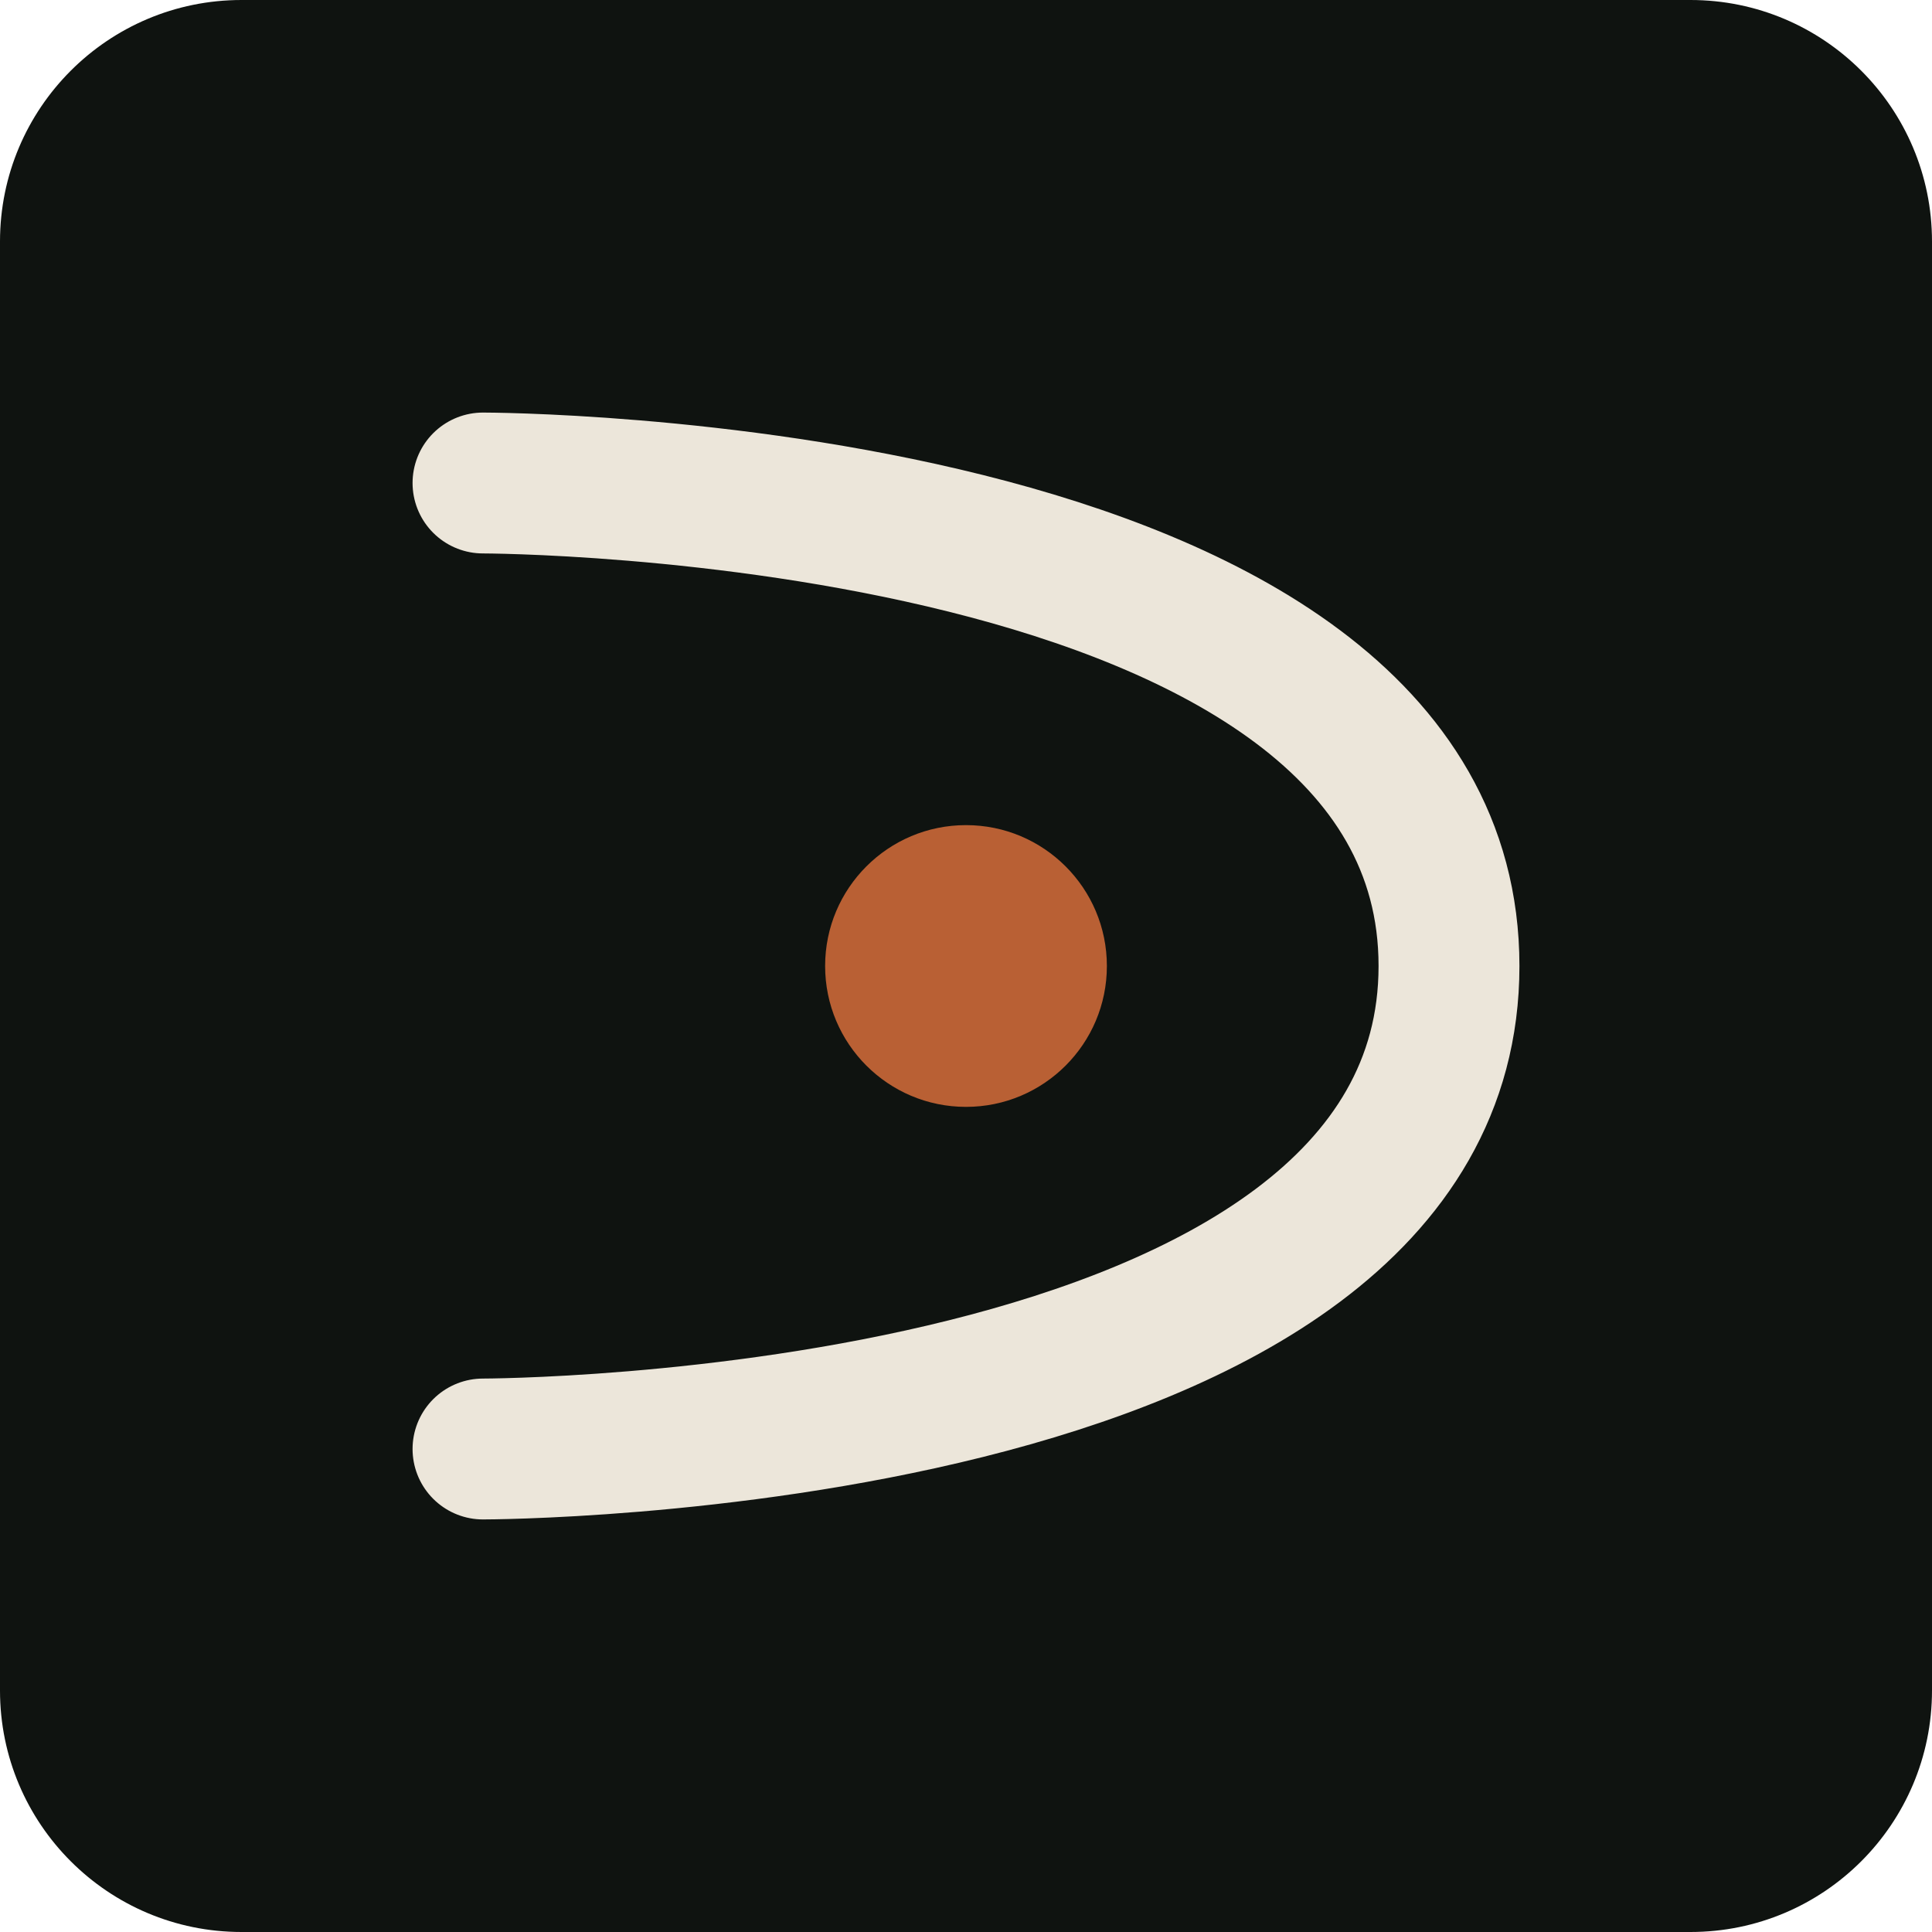
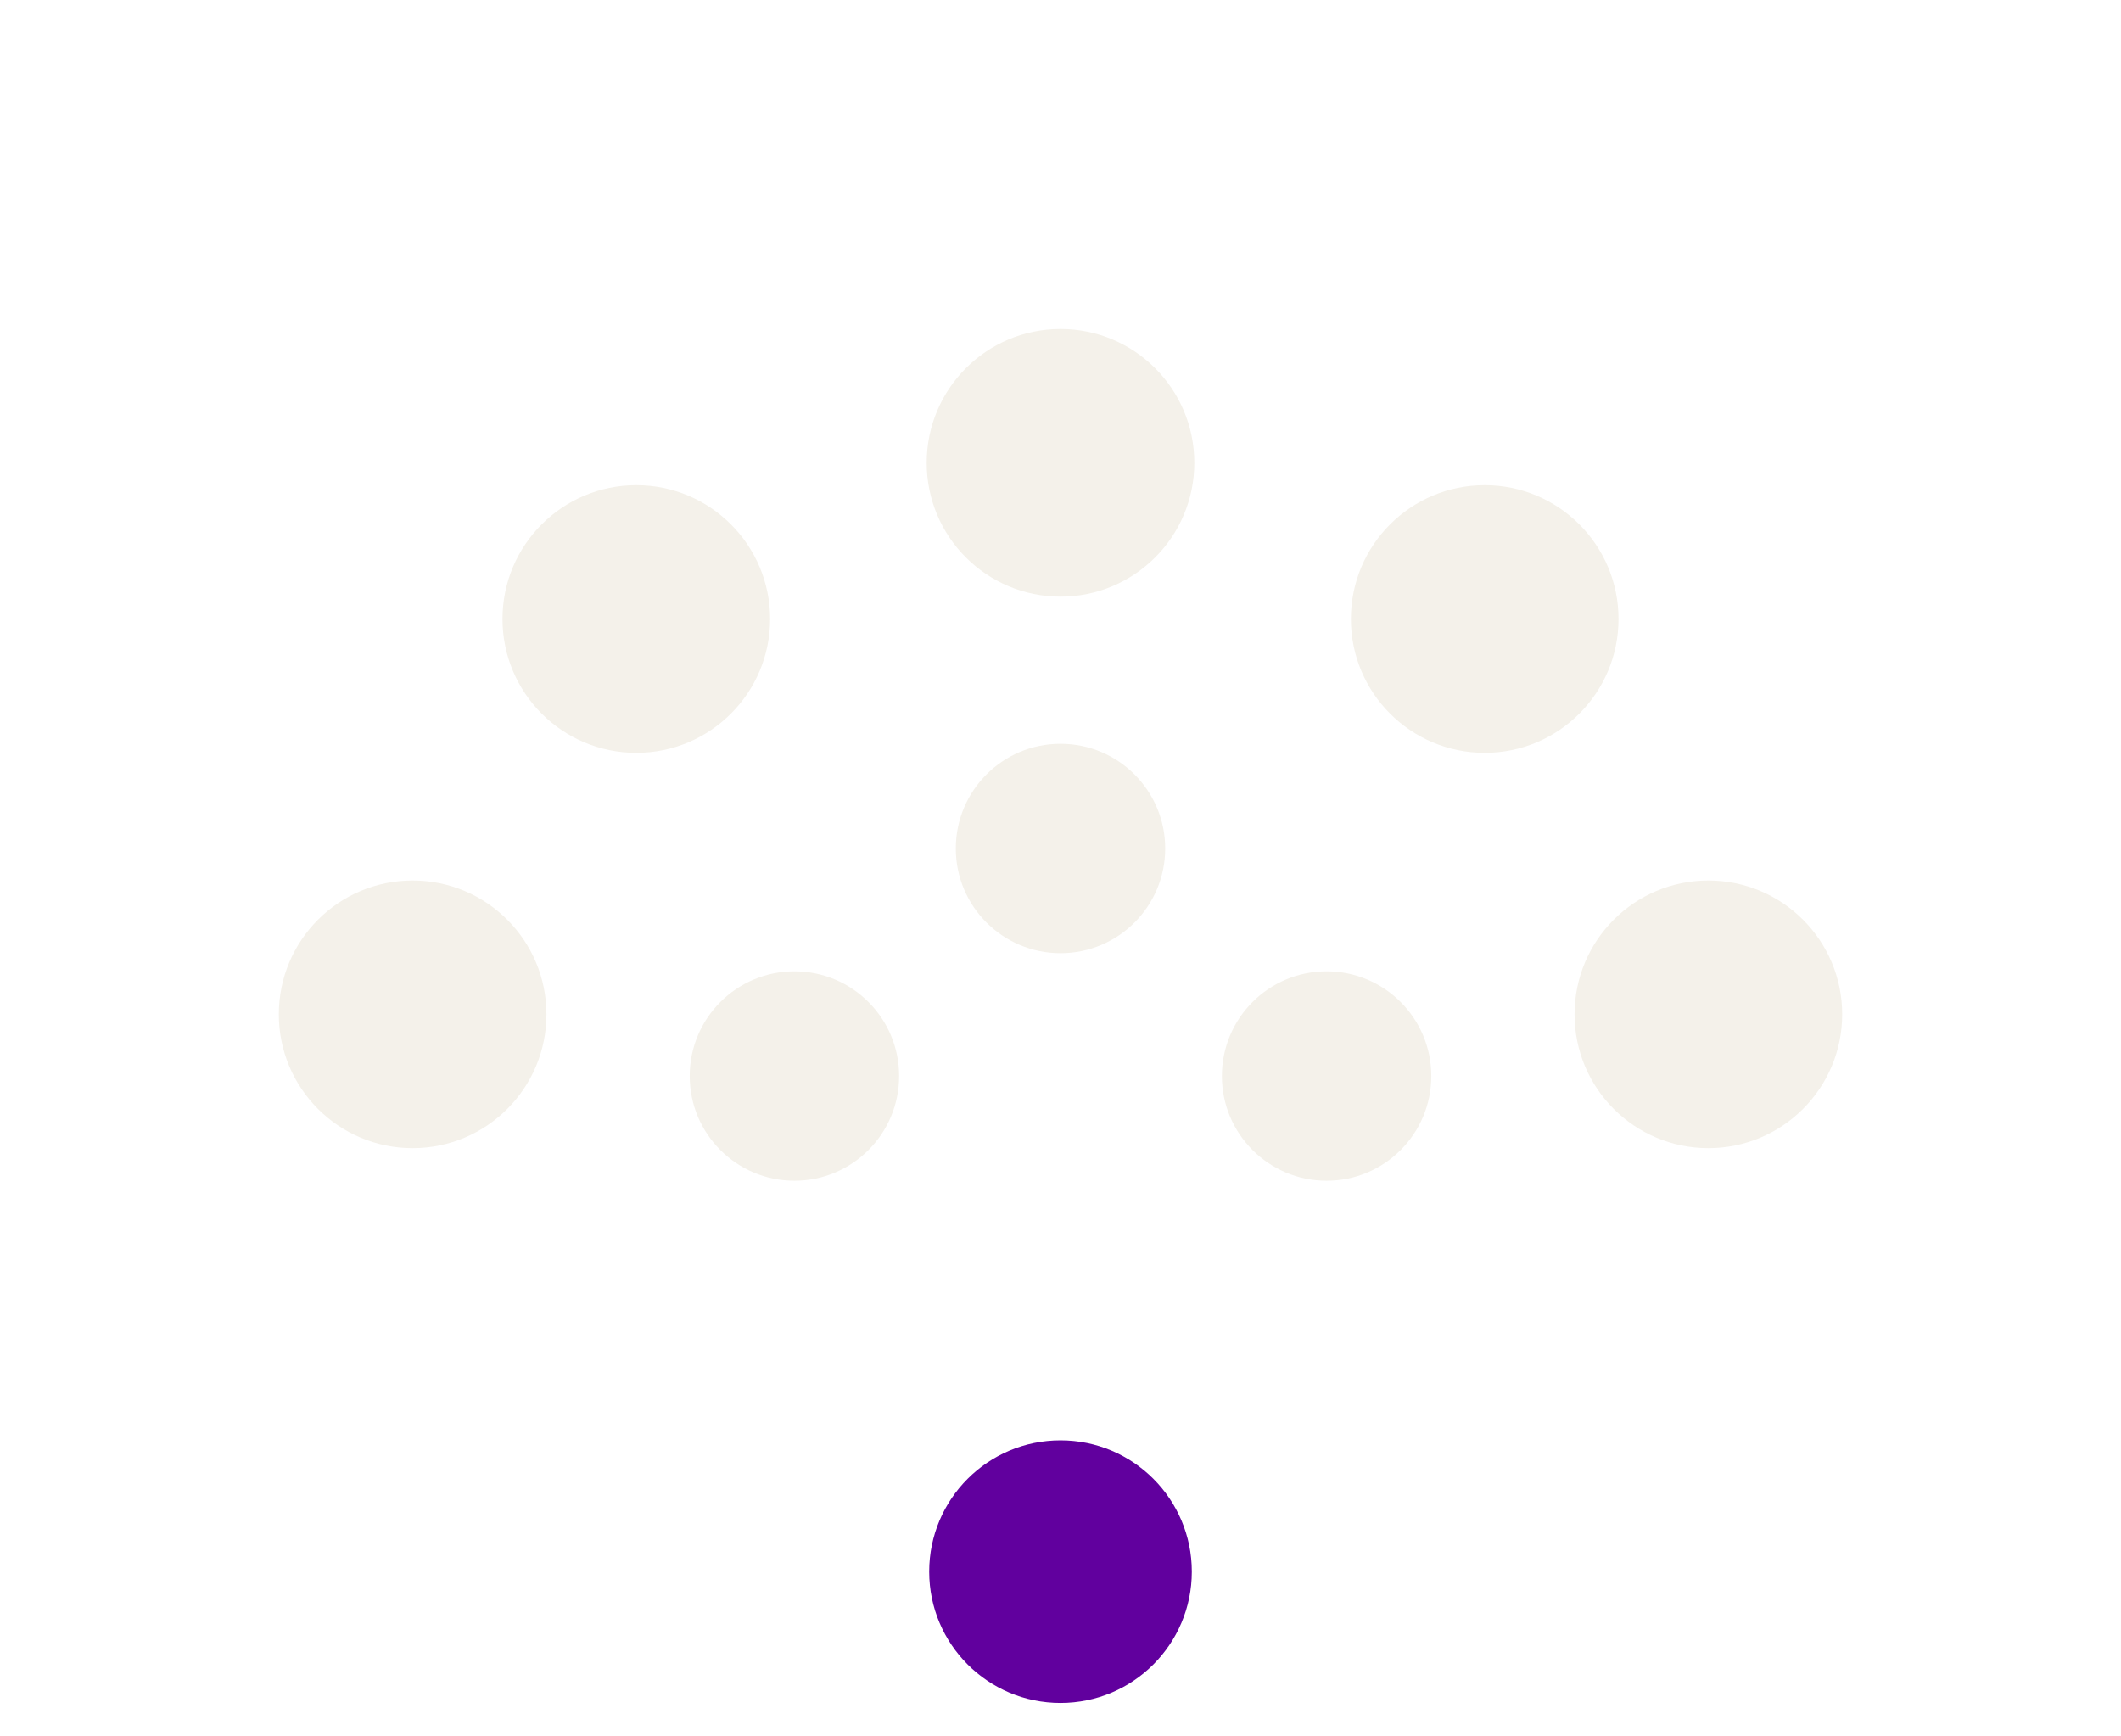
- <svg xmlns="http://www.w3.org/2000/svg" viewBox="0 0 96 96">
-   <rect width="96" height="96" rx="12" fill="#0F1310" />
-   <path d="M 24 24 C 24 24, 72 24, 72 48 C 72 72, 24 72, 24 72" fill="none" stroke="#ECE6DA" stroke-width="7" stroke-linecap="round" />
-   <circle cx="48" cy="48" r="7" fill="#B96034" />
+ <svg xmlns="http://www.w3.org/2000/svg" viewBox="0 0 110 90" role="img" aria-label="Stromy">
+   <circle cx="68.8" cy="55.8" r="5.43" fill="#F4F1EA" />
+   <circle cx="55.0" cy="44.0" r="5.43" fill="#F4F1EA" />
+   <circle cx="41.2" cy="55.8" r="5.43" fill="#F4F1EA" />
+   <circle cx="88.6" cy="52.6" r="6.94" fill="#F4F1EA" />
+   <circle cx="77.0" cy="32.1" r="6.94" fill="#F4F1EA" />
+   <circle cx="55.0" cy="24.0" r="6.94" fill="#F4F1EA" />
+   <circle cx="33.0" cy="32.1" r="6.94" fill="#F4F1EA" />
+   <circle cx="21.4" cy="52.6" r="6.94" fill="#F4F1EA" />
+   <circle cx="55.0" cy="81.5" r="6.81" fill="#61009E" />
</svg>
